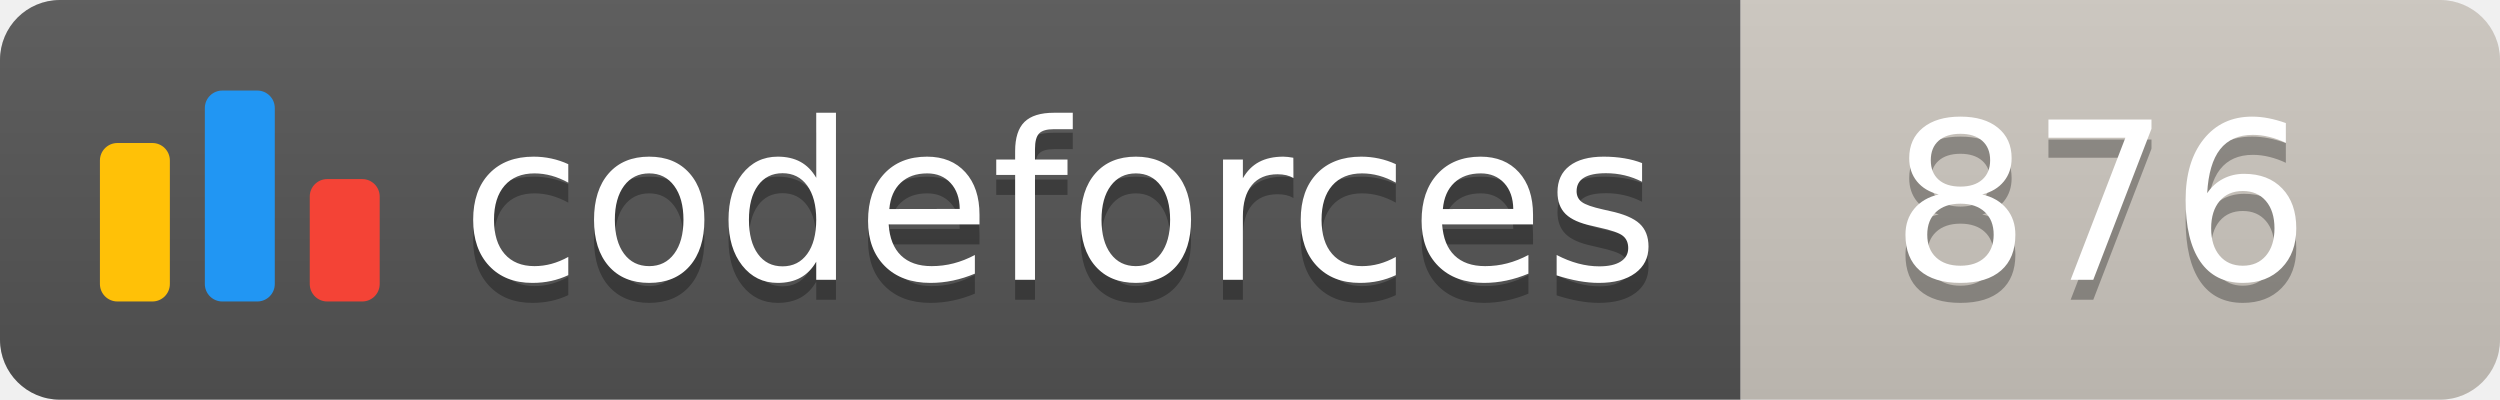
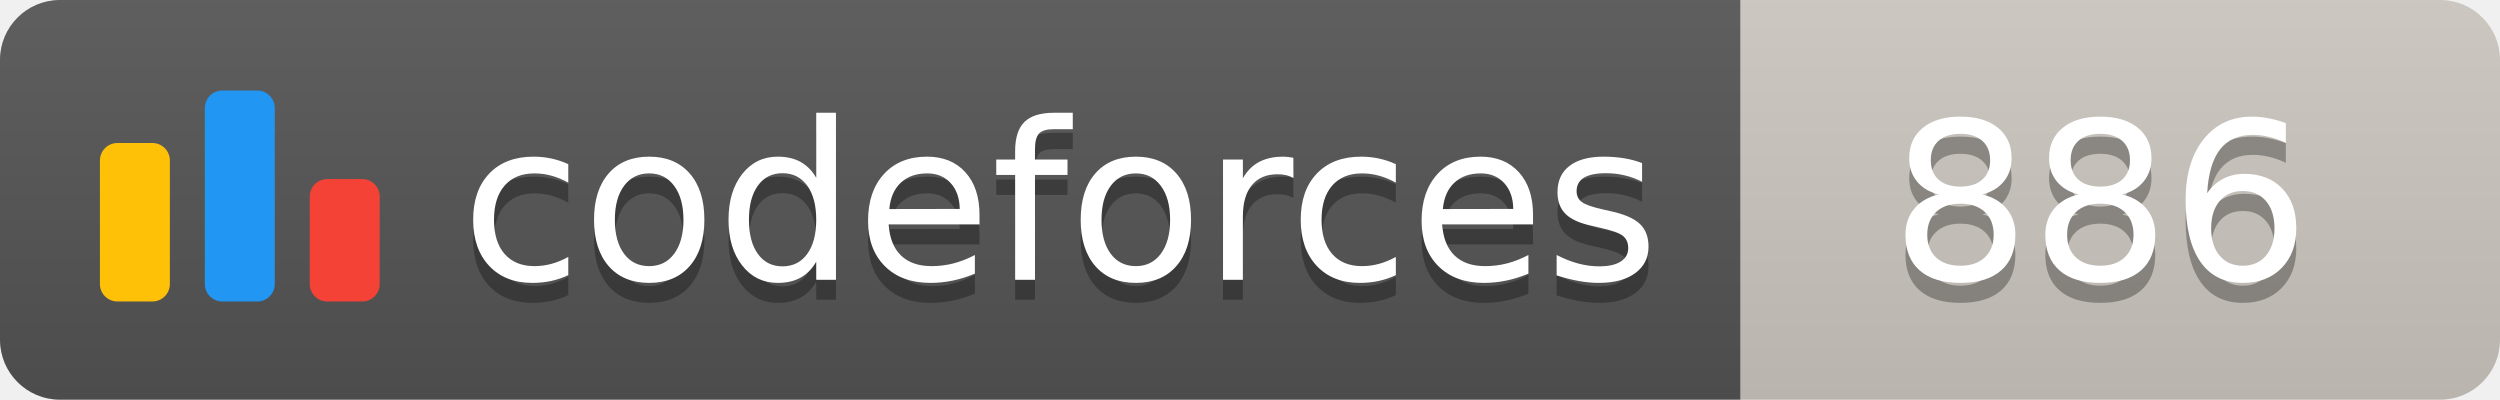
<svg xmlns="http://www.w3.org/2000/svg" width="125.1" height="20">
  <linearGradient id="smooth" x2="0" y2="100%">
    <stop offset="0" stop-color="#bbb" stop-opacity=".1" />
    <stop offset="1" stop-opacity=".1" />
  </linearGradient>
  <clipPath id="round">
    <rect width="125.1" height="20" rx="3" fill="#fff" />
  </clipPath>
  <g clip-path="url(#round)">
    <rect width="87.1" height="20" fill="#555" />
    <rect x="87.1" width="38.0" height="20" fill="#cec8c1" />
    <rect width="125.1" height="20" fill="url(#smooth)" />
  </g>
  <g fill="#fff" text-anchor="middle" font-family="DejaVu Sans,Verdana,Geneva,sans-serif" font-size="110">
    <svg x="5" y="3" class="logo" width="14" height="14" viewBox="0 0 32 25" fill="none">
      <rect y="6" width="8" height="18.125" rx="2" fill="#FFC107" />
      <rect x="24" y="10.125" width="8" height="14" rx="2" fill="#F44336" />
      <rect x="12" width="8" height="24.125" rx="2" fill="#2196F3" />
    </svg>
    <text x="530.5" y="150" fill="#010101" fill-opacity=".3" transform="scale(0.1)" textLength="601.0" lengthAdjust="spacing">codeforces
        </text>
    <text x="530.5" y="140" transform="scale(0.1)" textLength="601.0" lengthAdjust="spacing">codeforces</text>
-     <text x="1051.0" y="150" fill="#010101" fill-opacity=".3" transform="scale(0.1)" textLength="280.0" lengthAdjust="spacing">876
+     <text x="1051.0" y="150" fill="#010101" fill-opacity=".3" transform="scale(0.1)" textLength="280.0" lengthAdjust="spacing">886
        </text>
-     <text x="1051.0" y="140" transform="scale(0.1)" textLength="280.0" lengthAdjust="spacing">876</text>
+     <text x="1051.0" y="140" transform="scale(0.1)" textLength="280.0" lengthAdjust="spacing">886</text>
  </g>
</svg>
